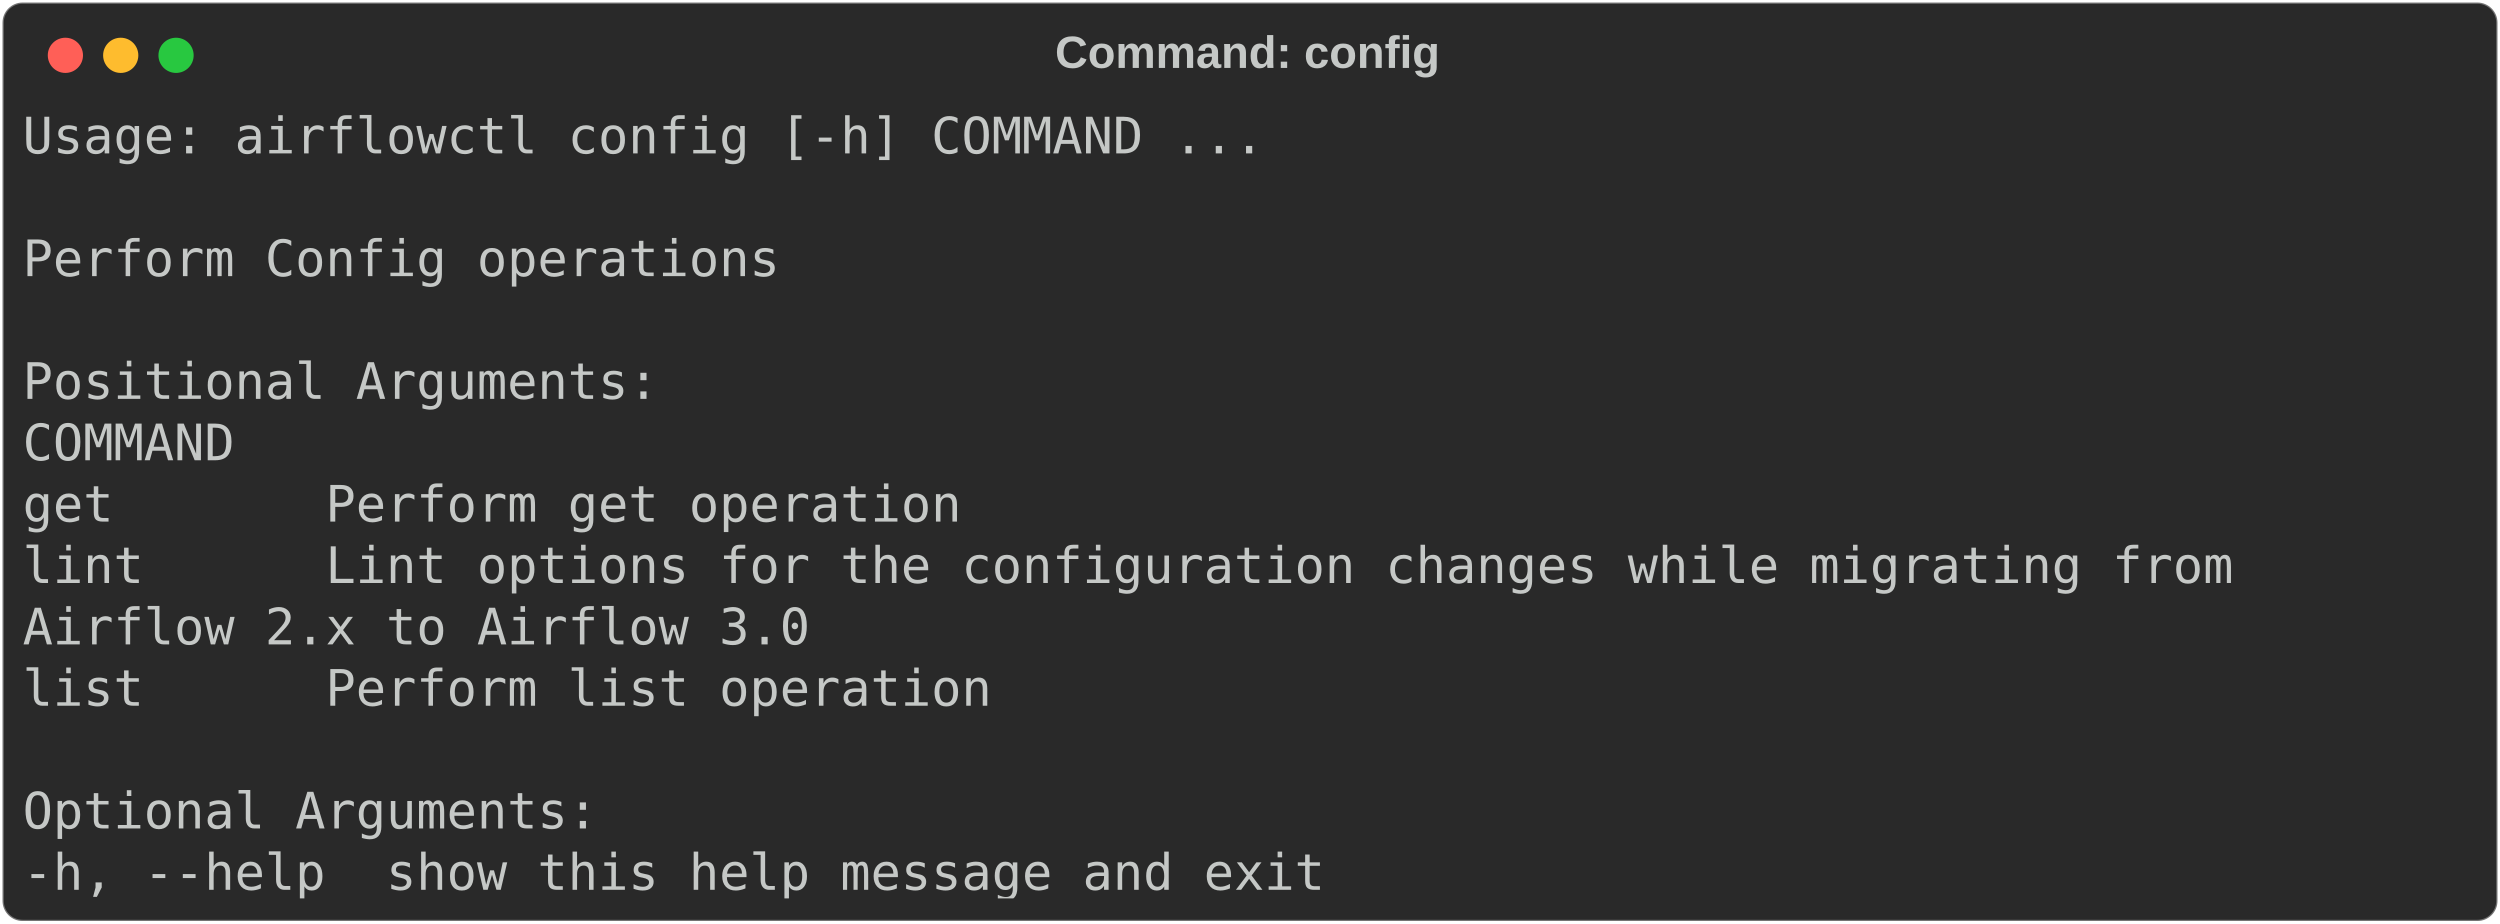
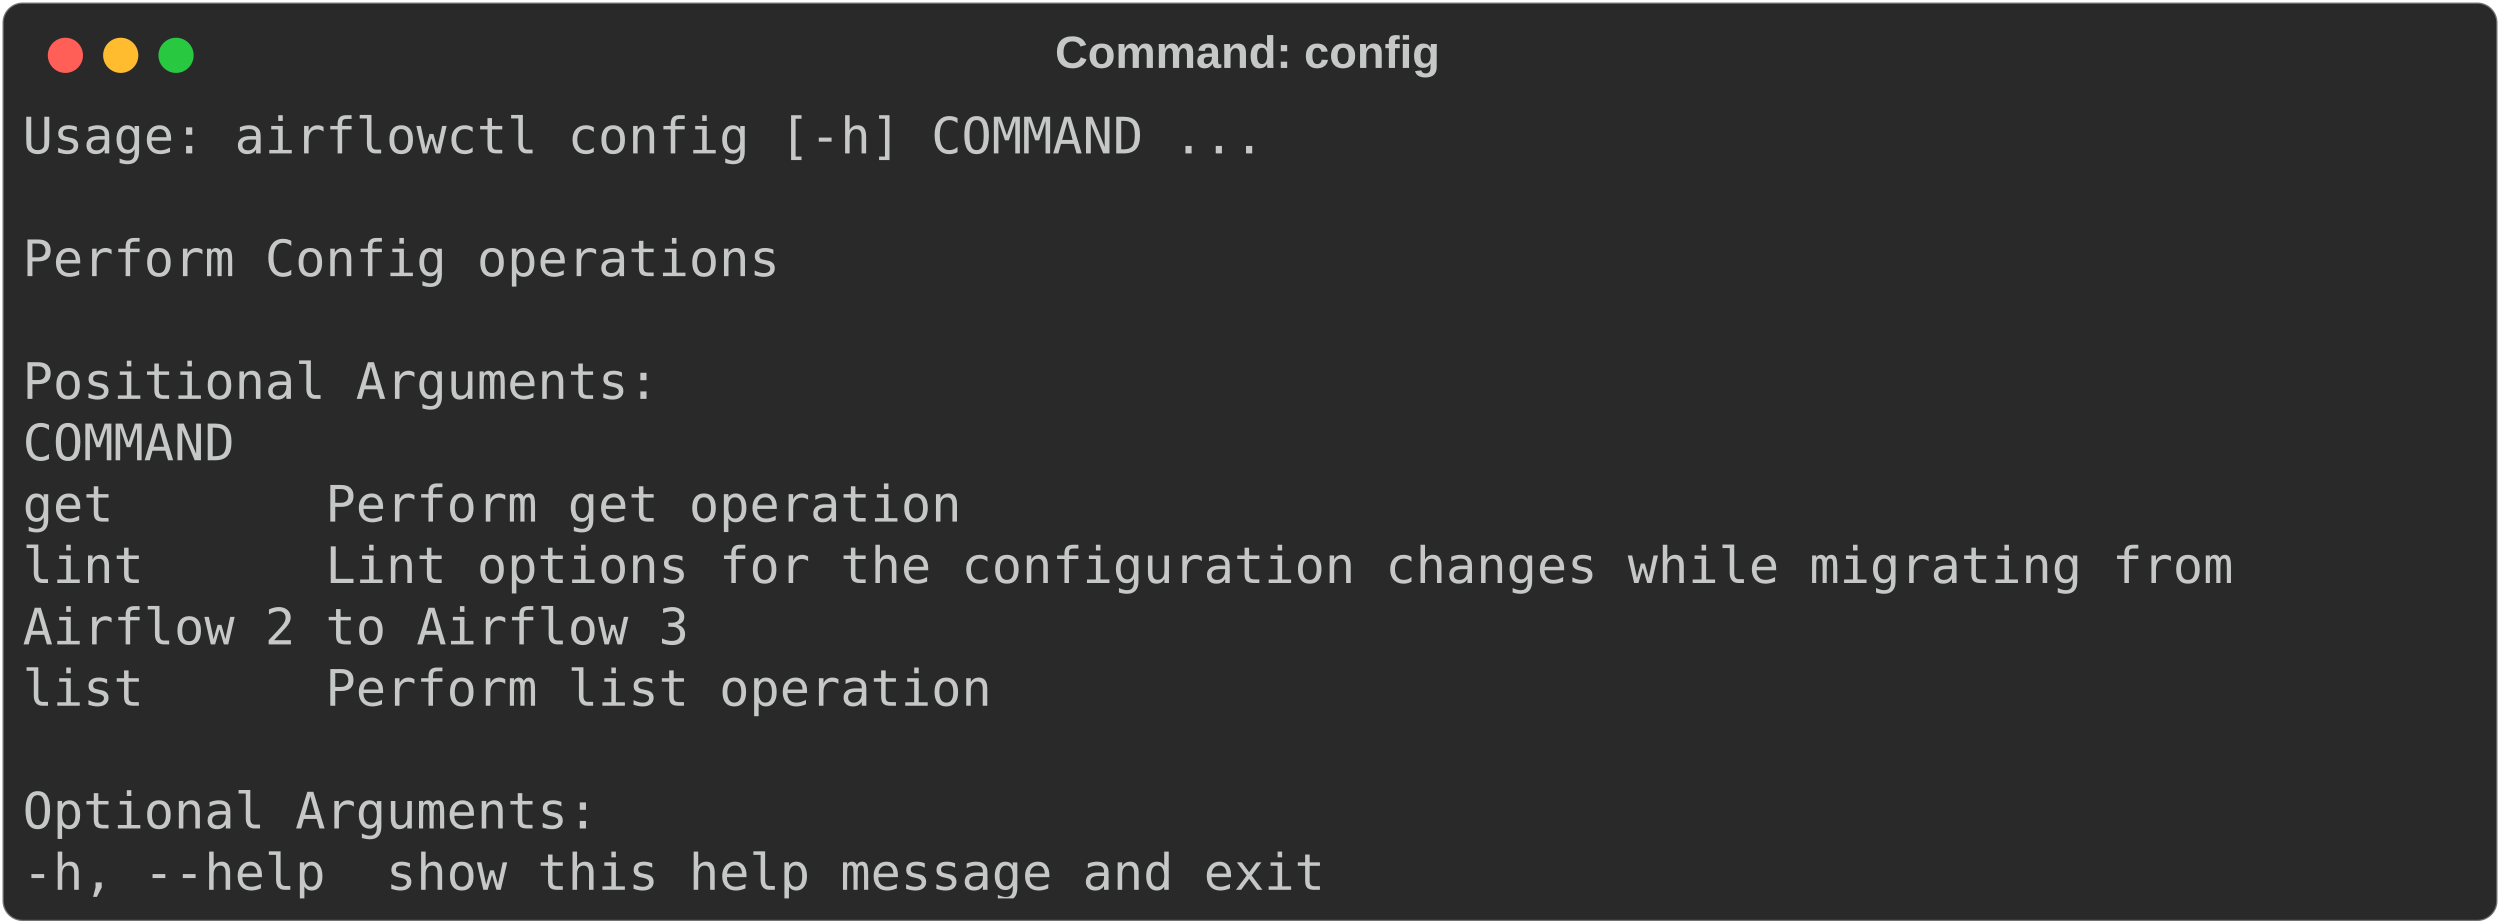
<svg xmlns="http://www.w3.org/2000/svg" class="rich-terminal" viewBox="0 0 994 367.2">
  <style>

    @font-face {
        font-family: "Fira Code";
        src: local("FiraCode-Regular"),
                url("https://cdnjs.cloudflare.com/ajax/libs/firacode/6.2.0/woff2/FiraCode-Regular.woff2") format("woff2"),
                url("https://cdnjs.cloudflare.com/ajax/libs/firacode/6.2.0/woff/FiraCode-Regular.woff") format("woff");
        font-style: normal;
        font-weight: 400;
    }
    @font-face {
        font-family: "Fira Code";
        src: local("FiraCode-Bold"),
                url("https://cdnjs.cloudflare.com/ajax/libs/firacode/6.2.0/woff2/FiraCode-Bold.woff2") format("woff2"),
                url("https://cdnjs.cloudflare.com/ajax/libs/firacode/6.2.0/woff/FiraCode-Bold.woff") format("woff");
        font-style: bold;
        font-weight: 700;
    }

-     .terminal-2758004956-matrix {
+     .terminal-2772488152-matrix {
        font-family: Fira Code, monospace;
        font-size: 20px;
        line-height: 24.4px;
        font-variant-east-asian: full-width;
    }

-     .terminal-2758004956-title {
+     .terminal-2772488152-title {
        font-size: 18px;
        font-weight: bold;
        font-family: arial;
    }

-     .terminal-2758004956-r1 { fill: #c5c8c6 }
+     .terminal-2772488152-r1 { fill: #c5c8c6 }
    </style>
  <defs>
-     <clipPath id="terminal-2758004956-clip-terminal">
+     <clipPath id="terminal-2772488152-clip-terminal">
      <rect x="0" y="0" width="975.0" height="316.2" />
    </clipPath>
-     <clipPath id="terminal-2758004956-line-0">
+     <clipPath id="terminal-2772488152-line-0">
      <rect x="0" y="1.5" width="976" height="24.65" />
    </clipPath>
-     <clipPath id="terminal-2758004956-line-1">
+     <clipPath id="terminal-2772488152-line-1">
      <rect x="0" y="25.9" width="976" height="24.65" />
    </clipPath>
-     <clipPath id="terminal-2758004956-line-2">
+     <clipPath id="terminal-2772488152-line-2">
      <rect x="0" y="50.3" width="976" height="24.65" />
    </clipPath>
-     <clipPath id="terminal-2758004956-line-3">
+     <clipPath id="terminal-2772488152-line-3">
      <rect x="0" y="74.7" width="976" height="24.65" />
    </clipPath>
-     <clipPath id="terminal-2758004956-line-4">
+     <clipPath id="terminal-2772488152-line-4">
      <rect x="0" y="99.1" width="976" height="24.65" />
    </clipPath>
-     <clipPath id="terminal-2758004956-line-5">
+     <clipPath id="terminal-2772488152-line-5">
      <rect x="0" y="123.5" width="976" height="24.65" />
    </clipPath>
-     <clipPath id="terminal-2758004956-line-6">
+     <clipPath id="terminal-2772488152-line-6">
      <rect x="0" y="147.9" width="976" height="24.65" />
    </clipPath>
-     <clipPath id="terminal-2758004956-line-7">
+     <clipPath id="terminal-2772488152-line-7">
      <rect x="0" y="172.3" width="976" height="24.65" />
    </clipPath>
-     <clipPath id="terminal-2758004956-line-8">
+     <clipPath id="terminal-2772488152-line-8">
      <rect x="0" y="196.7" width="976" height="24.65" />
    </clipPath>
-     <clipPath id="terminal-2758004956-line-9">
+     <clipPath id="terminal-2772488152-line-9">
      <rect x="0" y="221.1" width="976" height="24.65" />
    </clipPath>
-     <clipPath id="terminal-2758004956-line-10">
+     <clipPath id="terminal-2772488152-line-10">
      <rect x="0" y="245.5" width="976" height="24.65" />
    </clipPath>
-     <clipPath id="terminal-2758004956-line-11">
+     <clipPath id="terminal-2772488152-line-11">
      <rect x="0" y="269.9" width="976" height="24.65" />
    </clipPath>
  </defs>
  <rect fill="#292929" stroke="rgba(255,255,255,0.35)" stroke-width="1" x="1" y="1" width="992" height="365.2" rx="8" />
-   <text class="terminal-2758004956-title" fill="#c5c8c6" text-anchor="middle" x="496" y="27">Command: config</text>
+   <text class="terminal-2772488152-title" fill="#c5c8c6" text-anchor="middle" x="496" y="27">Command: config</text>
  <g transform="translate(26,22)">
    <circle cx="0" cy="0" r="7" fill="#ff5f57" />
    <circle cx="22" cy="0" r="7" fill="#febc2e" />
    <circle cx="44" cy="0" r="7" fill="#28c840" />
  </g>
-   <g transform="translate(9, 41)" clip-path="url(#terminal-2758004956-clip-terminal)">
-     <g class="terminal-2758004956-matrix">
-       <text class="terminal-2758004956-r1" x="0" y="20" textLength="500.2" clip-path="url(#terminal-2758004956-line-0)">Usage: airflowctl config [-h] COMMAND ...</text>
-       <text class="terminal-2758004956-r1" x="976" y="20" textLength="12.2" clip-path="url(#terminal-2758004956-line-0)">
+   <g transform="translate(9, 41)" clip-path="url(#terminal-2772488152-clip-terminal)">
+     <g class="terminal-2772488152-matrix">
+       <text class="terminal-2772488152-r1" x="0" y="20" textLength="500.2" clip-path="url(#terminal-2772488152-line-0)">Usage: airflowctl config [-h] COMMAND ...</text>
+       <text class="terminal-2772488152-r1" x="976" y="20" textLength="12.2" clip-path="url(#terminal-2772488152-line-0)">
</text>
-       <text class="terminal-2758004956-r1" x="976" y="44.4" textLength="12.2" clip-path="url(#terminal-2758004956-line-1)">
+       <text class="terminal-2772488152-r1" x="976" y="44.4" textLength="12.2" clip-path="url(#terminal-2772488152-line-1)">
</text>
-       <text class="terminal-2758004956-r1" x="0" y="68.8" textLength="305" clip-path="url(#terminal-2758004956-line-2)">Perform Config operations</text>
-       <text class="terminal-2758004956-r1" x="976" y="68.8" textLength="12.2" clip-path="url(#terminal-2758004956-line-2)">
+       <text class="terminal-2772488152-r1" x="0" y="68.8" textLength="305" clip-path="url(#terminal-2772488152-line-2)">Perform Config operations</text>
+       <text class="terminal-2772488152-r1" x="976" y="68.8" textLength="12.2" clip-path="url(#terminal-2772488152-line-2)">
</text>
-       <text class="terminal-2758004956-r1" x="976" y="93.2" textLength="12.2" clip-path="url(#terminal-2758004956-line-3)">
+       <text class="terminal-2772488152-r1" x="976" y="93.2" textLength="12.2" clip-path="url(#terminal-2772488152-line-3)">
</text>
-       <text class="terminal-2758004956-r1" x="0" y="117.6" textLength="256.2" clip-path="url(#terminal-2758004956-line-4)">Positional Arguments:</text>
-       <text class="terminal-2758004956-r1" x="976" y="117.6" textLength="12.2" clip-path="url(#terminal-2758004956-line-4)">
+       <text class="terminal-2772488152-r1" x="0" y="117.6" textLength="256.2" clip-path="url(#terminal-2772488152-line-4)">Positional Arguments:</text>
+       <text class="terminal-2772488152-r1" x="976" y="117.6" textLength="12.2" clip-path="url(#terminal-2772488152-line-4)">
</text>
-       <text class="terminal-2758004956-r1" x="0" y="142" textLength="109.8" clip-path="url(#terminal-2758004956-line-5)">  COMMAND</text>
-       <text class="terminal-2758004956-r1" x="976" y="142" textLength="12.2" clip-path="url(#terminal-2758004956-line-5)">
+       <text class="terminal-2772488152-r1" x="0" y="142" textLength="109.8" clip-path="url(#terminal-2772488152-line-5)">  COMMAND</text>
+       <text class="terminal-2772488152-r1" x="976" y="142" textLength="12.2" clip-path="url(#terminal-2772488152-line-5)">
</text>
-       <text class="terminal-2758004956-r1" x="0" y="166.4" textLength="427" clip-path="url(#terminal-2758004956-line-6)">    get       Perform get operation</text>
-       <text class="terminal-2758004956-r1" x="976" y="166.4" textLength="12.2" clip-path="url(#terminal-2758004956-line-6)">
+       <text class="terminal-2772488152-r1" x="0" y="166.4" textLength="427" clip-path="url(#terminal-2772488152-line-6)">    get       Perform get operation</text>
+       <text class="terminal-2772488152-r1" x="976" y="166.4" textLength="12.2" clip-path="url(#terminal-2772488152-line-6)">
</text>
-       <text class="terminal-2758004956-r1" x="0" y="190.8" textLength="951.6" clip-path="url(#terminal-2758004956-line-7)">    lint      Lint options for the configuration changes while migrating from </text>
-       <text class="terminal-2758004956-r1" x="976" y="190.8" textLength="12.2" clip-path="url(#terminal-2758004956-line-7)">
+       <text class="terminal-2772488152-r1" x="0" y="190.8" textLength="951.6" clip-path="url(#terminal-2772488152-line-7)">    lint      Lint options for the configuration changes while migrating from </text>
+       <text class="terminal-2772488152-r1" x="976" y="190.8" textLength="12.2" clip-path="url(#terminal-2772488152-line-7)">
</text>
-       <text class="terminal-2758004956-r1" x="0" y="215.2" textLength="317.2" clip-path="url(#terminal-2758004956-line-8)">Airflow 2.x to Airflow 3.0</text>
-       <text class="terminal-2758004956-r1" x="976" y="215.2" textLength="12.2" clip-path="url(#terminal-2758004956-line-8)">
+       <text class="terminal-2772488152-r1" x="0" y="215.2" textLength="268.4" clip-path="url(#terminal-2772488152-line-8)">Airflow 2 to Airflow 3</text>
+       <text class="terminal-2772488152-r1" x="976" y="215.2" textLength="12.2" clip-path="url(#terminal-2772488152-line-8)">
</text>
-       <text class="terminal-2758004956-r1" x="0" y="239.6" textLength="439.2" clip-path="url(#terminal-2758004956-line-9)">    list      Perform list operation</text>
-       <text class="terminal-2758004956-r1" x="976" y="239.6" textLength="12.2" clip-path="url(#terminal-2758004956-line-9)">
+       <text class="terminal-2772488152-r1" x="0" y="239.6" textLength="439.2" clip-path="url(#terminal-2772488152-line-9)">    list      Perform list operation</text>
+       <text class="terminal-2772488152-r1" x="976" y="239.6" textLength="12.2" clip-path="url(#terminal-2772488152-line-9)">
</text>
-       <text class="terminal-2758004956-r1" x="976" y="264" textLength="12.2" clip-path="url(#terminal-2758004956-line-10)">
+       <text class="terminal-2772488152-r1" x="976" y="264" textLength="12.2" clip-path="url(#terminal-2772488152-line-10)">
</text>
-       <text class="terminal-2758004956-r1" x="0" y="288.4" textLength="231.8" clip-path="url(#terminal-2758004956-line-11)">Optional Arguments:</text>
-       <text class="terminal-2758004956-r1" x="976" y="288.4" textLength="12.2" clip-path="url(#terminal-2758004956-line-11)">
+       <text class="terminal-2772488152-r1" x="0" y="288.4" textLength="231.8" clip-path="url(#terminal-2772488152-line-11)">Optional Arguments:</text>
+       <text class="terminal-2772488152-r1" x="976" y="288.4" textLength="12.2" clip-path="url(#terminal-2772488152-line-11)">
</text>
-       <text class="terminal-2758004956-r1" x="0" y="312.8" textLength="549" clip-path="url(#terminal-2758004956-line-12)">  -h, --help  show this help message and exit</text>
-       <text class="terminal-2758004956-r1" x="976" y="312.8" textLength="12.2" clip-path="url(#terminal-2758004956-line-12)">
+       <text class="terminal-2772488152-r1" x="0" y="312.8" textLength="549" clip-path="url(#terminal-2772488152-line-12)">  -h, --help  show this help message and exit</text>
+       <text class="terminal-2772488152-r1" x="976" y="312.8" textLength="12.2" clip-path="url(#terminal-2772488152-line-12)">
</text>
    </g>
  </g>
</svg>
